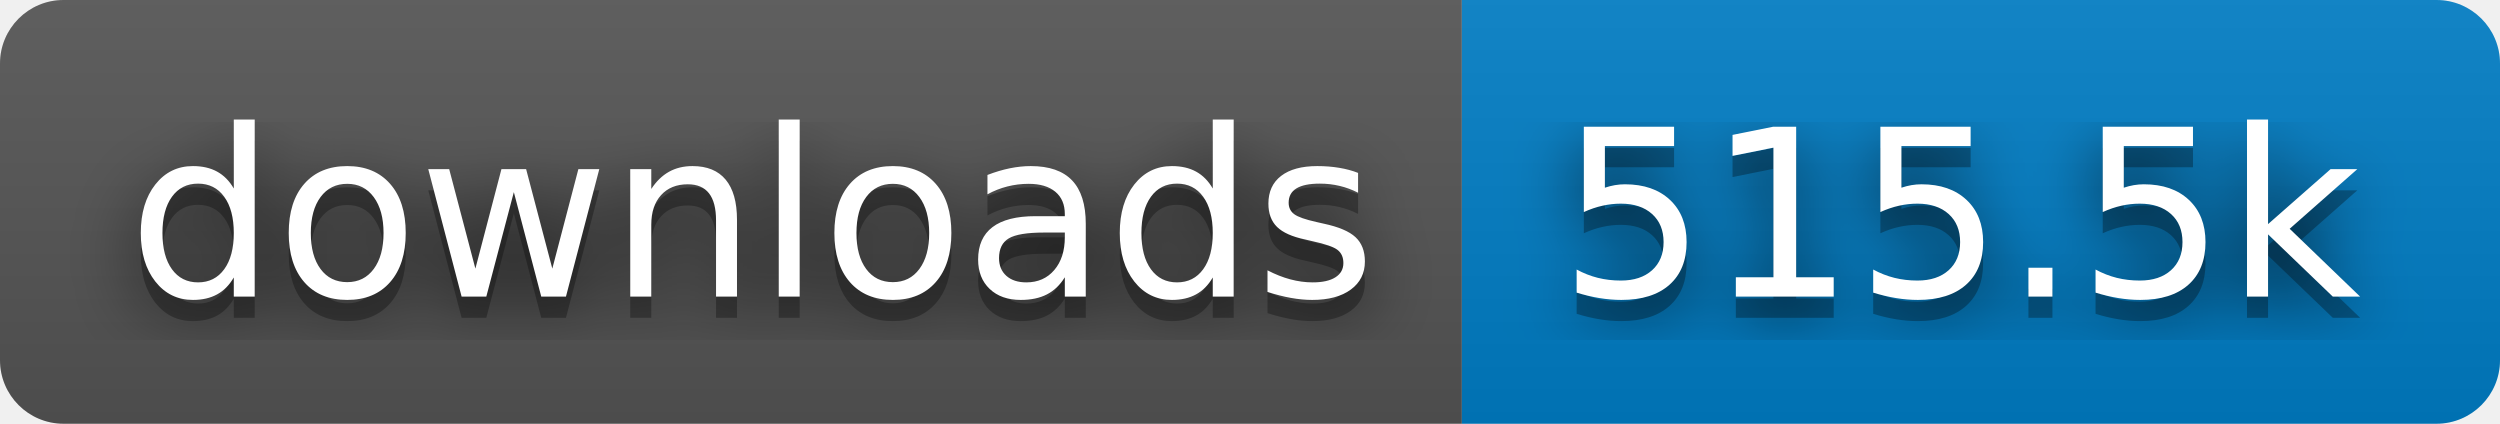
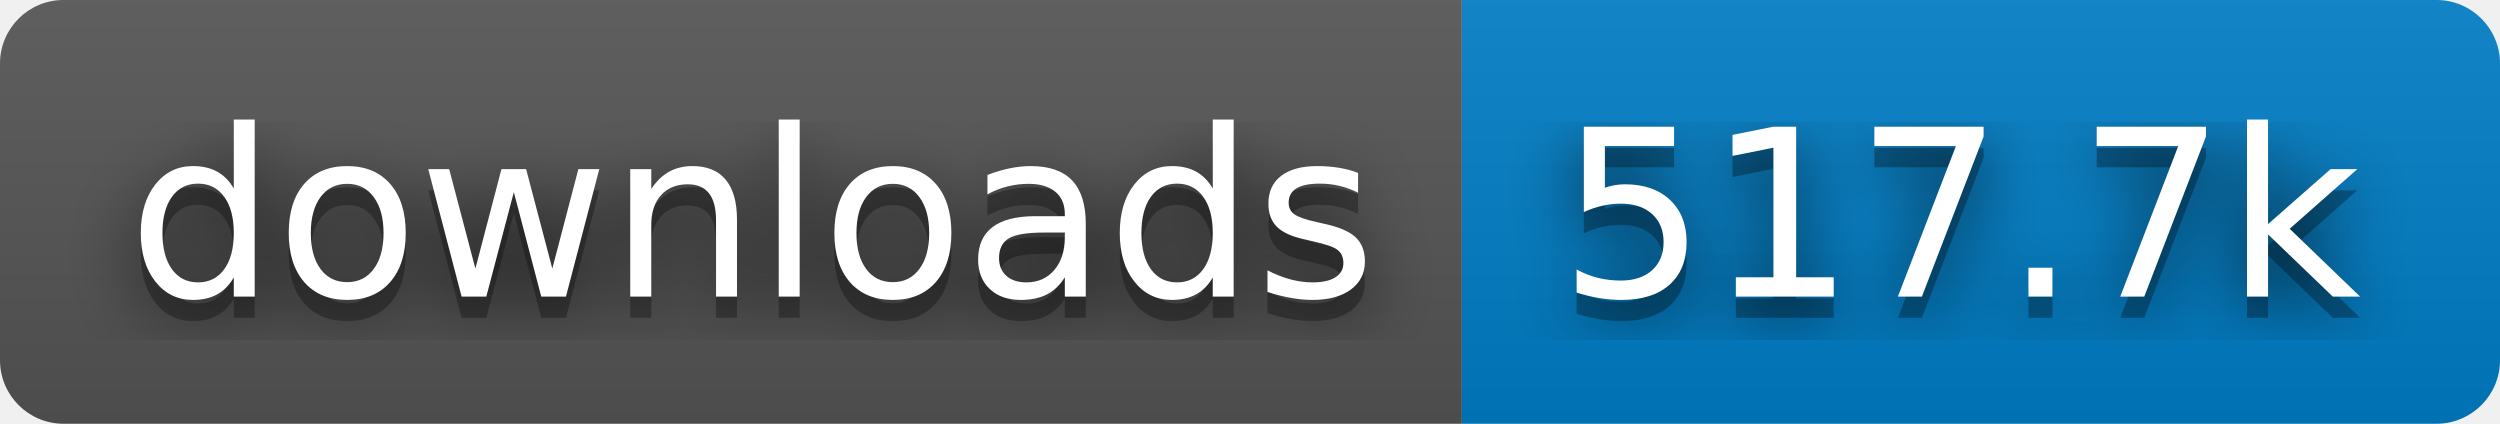
- <svg xmlns="http://www.w3.org/2000/svg" width="118" height="20" role="img" aria-label="downloads: 515.5k">
+ <svg xmlns="http://www.w3.org/2000/svg" width="118" height="20" role="img" aria-label="downloads: 517.7k">
  <filter id="blur">
    <feGaussianBlur stdDeviation="16" />
  </filter>
  <linearGradient id="s" x2="0" y2="100%">
    <stop offset="0" stop-color="#bbb" stop-opacity=".1" />
    <stop offset="1" stop-opacity=".1" />
  </linearGradient>
  <clipPath id="r">
    <rect width="118" height="20" rx="3" />
  </clipPath>
  <g clip-path="url(#r)">
    <rect width="69" height="20" fill="#555" />
    <rect x="69" width="49" height="20" fill="#007ec6" />
    <rect width="118" height="20" fill="url(#s)" />
  </g>
  <g fill="#fff" text-anchor="middle" font-family="Verdana,Geneva,DejaVu Sans,sans-serif" text-rendering="geometricPrecision" font-size="110">
    <g transform="scale(.1)">
      <g aria-hidden="true" fill="#010101">
        <text x="355" y="150" fill-opacity=".8" filter="url(#blur)" textLength="590">downloads</text>
        <text x="355" y="150" fill-opacity=".3" textLength="590">downloads</text>
      </g>
      <text x="355" y="140" textLength="590">downloads</text>
    </g>
    <g transform="scale(.1)">
      <g aria-hidden="true" fill="#010101">
-         <text x="925" y="150" fill-opacity=".8" filter="url(#blur)" textLength="390">515.5k</text>
-         <text x="925" y="150" fill-opacity=".3" textLength="390">515.5k</text>
+         <text x="925" y="150" fill-opacity=".8" filter="url(#blur)" textLength="390">517.7k</text>
+         <text x="925" y="150" fill-opacity=".3" textLength="390">517.7k</text>
      </g>
-       <text x="925" y="140" textLength="390">515.5k</text>
+       <text x="925" y="140" textLength="390">517.7k</text>
    </g>
  </g>
</svg>
